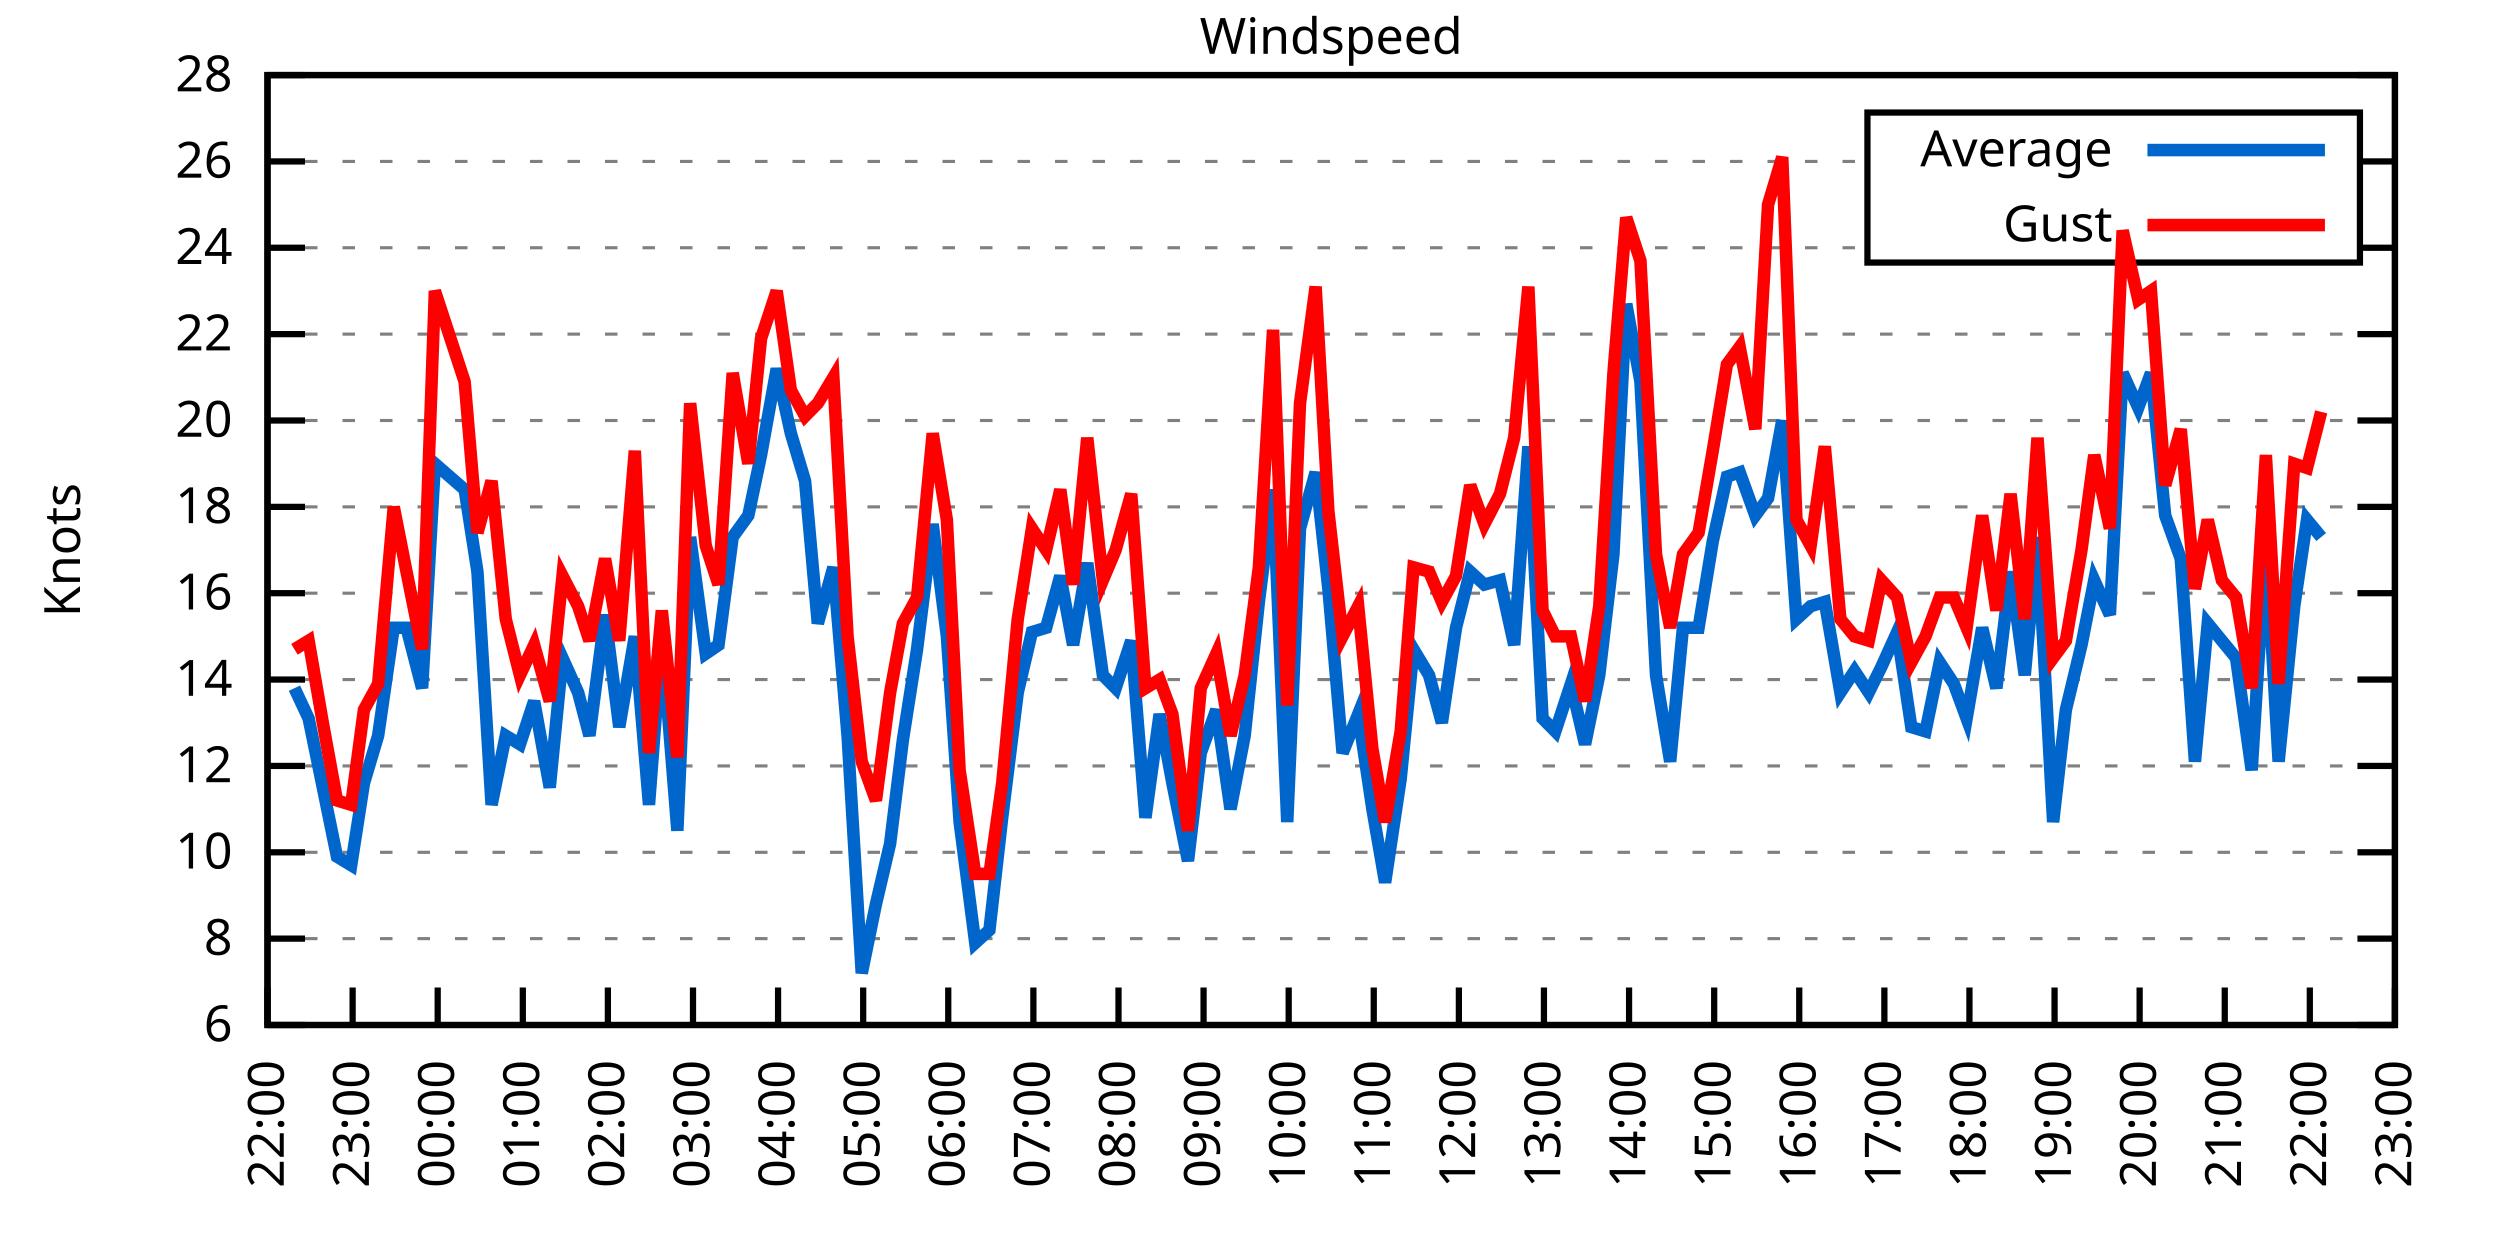
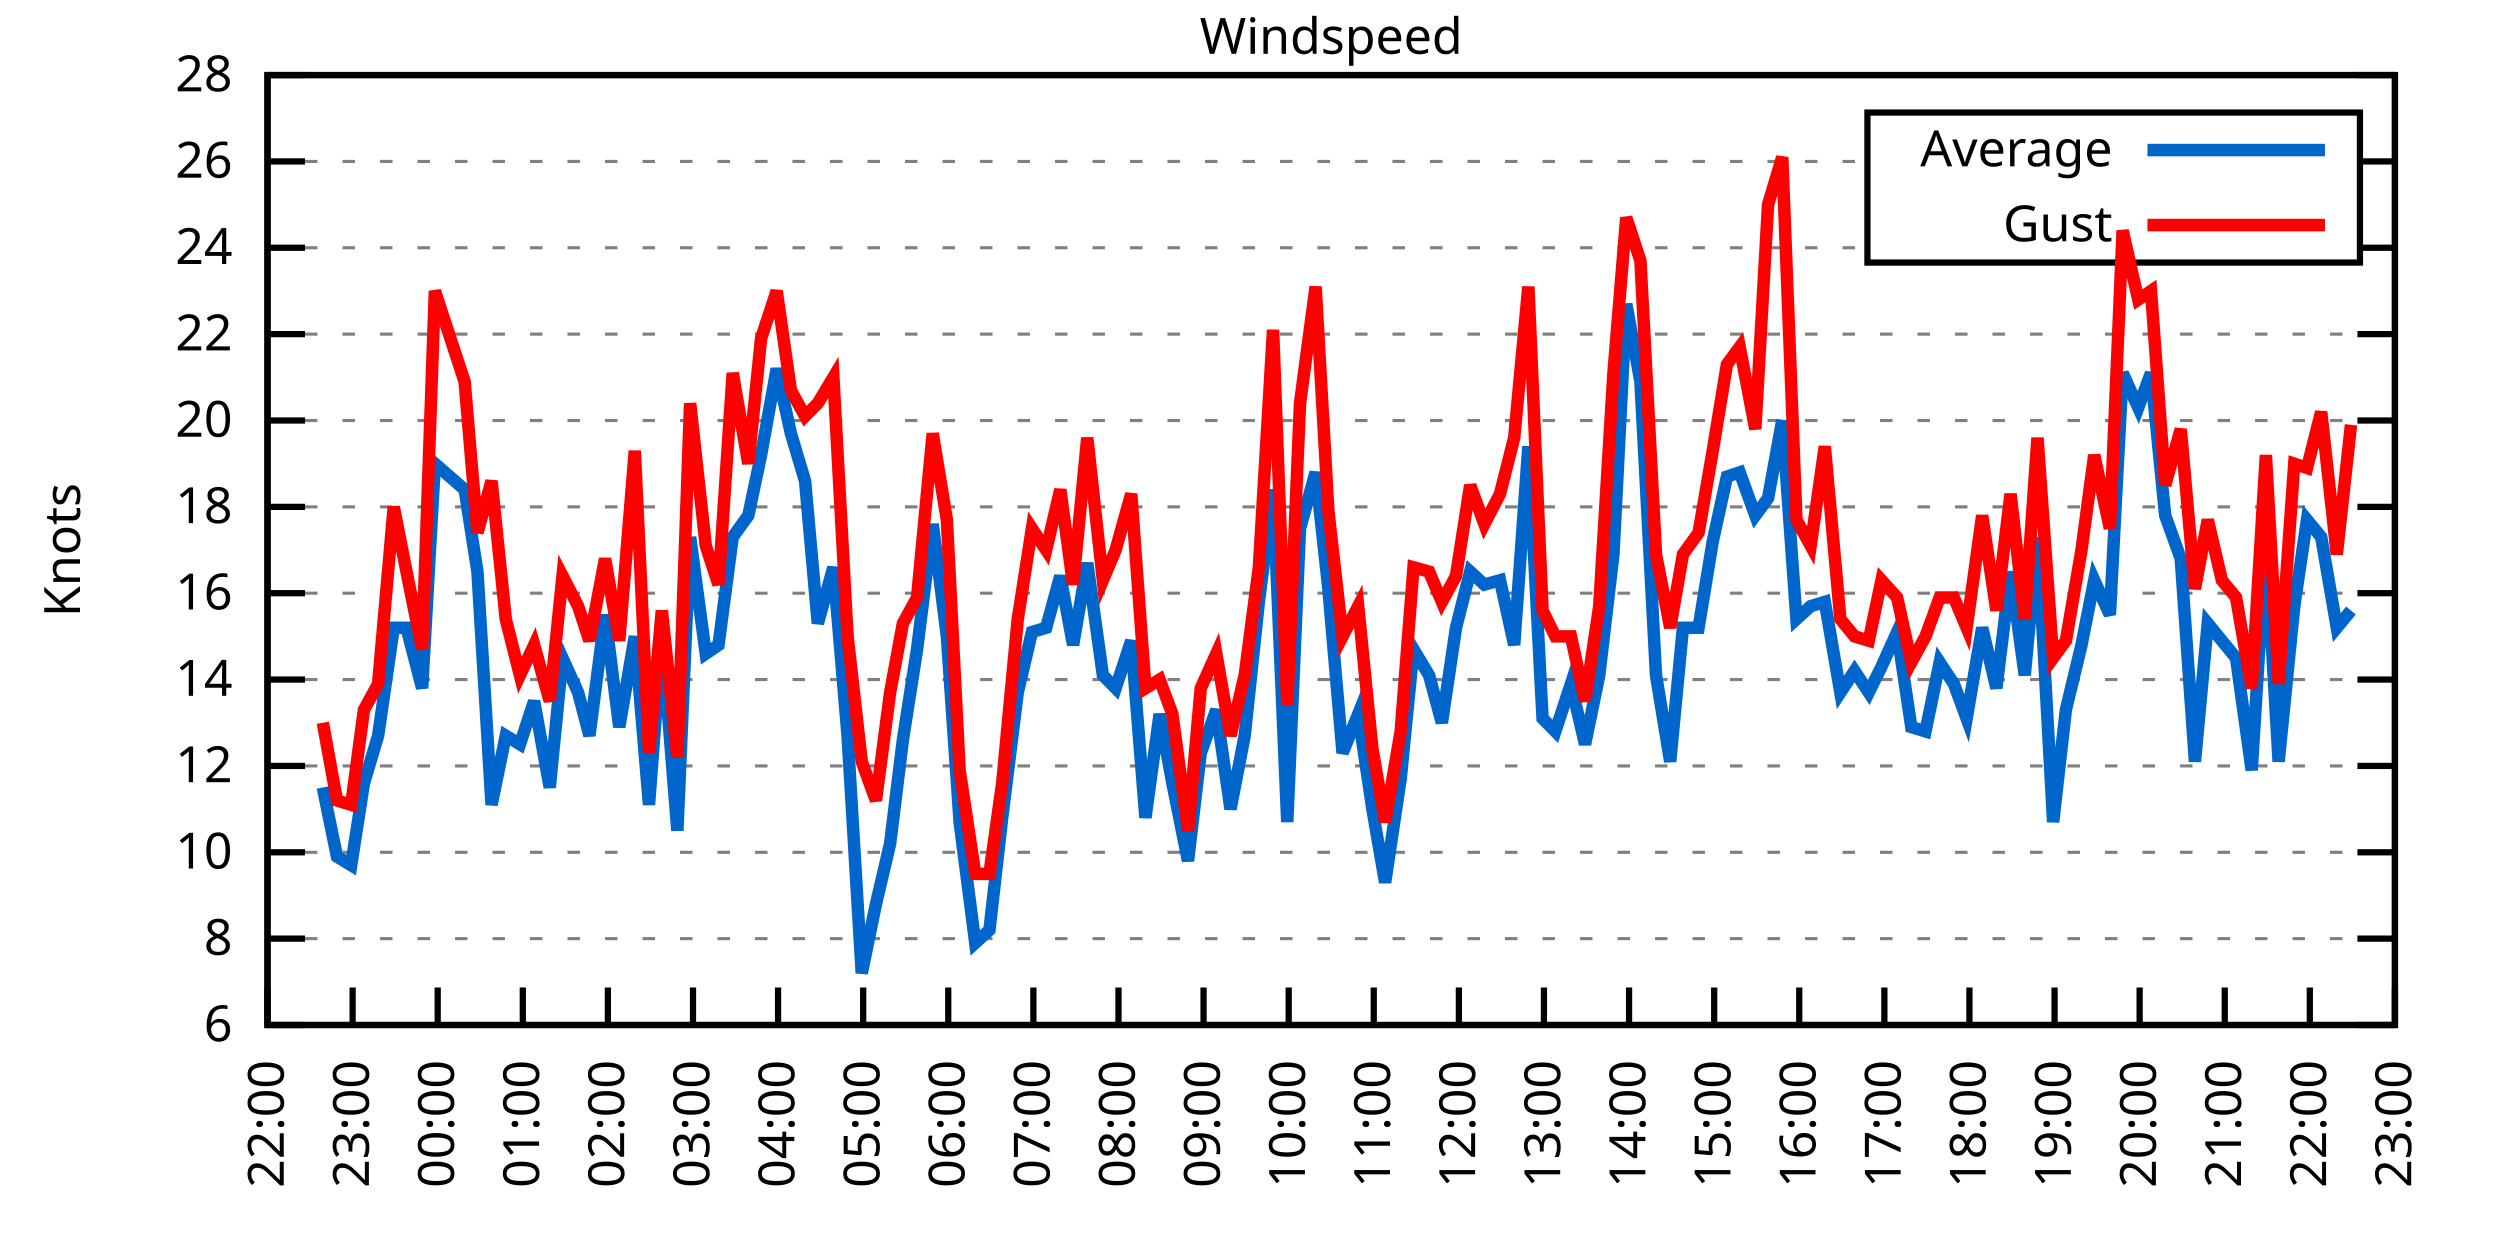
<svg xmlns="http://www.w3.org/2000/svg" xmlns:xlink="http://www.w3.org/1999/xlink" width="400" height="200" viewBox="0 0 400 200">
  <g id="gnuplot_canvas">
    <rect x="0" y="0" width="400" height="200" fill="none" />
    <defs>
      <circle id="gpDot" r="0.5" stroke-width="0.5" stroke="currentColor" />
      <path id="gpPt0" stroke-width="0.333" stroke="currentColor" d="M-1,0 h2 M0,-1 v2" />
      <path id="gpPt1" stroke-width="0.333" stroke="currentColor" d="M-1,-1 L1,1 M1,-1 L-1,1" />
      <path id="gpPt2" stroke-width="0.333" stroke="currentColor" d="M-1,0 L1,0 M0,-1 L0,1 M-1,-1 L1,1 M-1,1 L1,-1" />
      <rect id="gpPt3" stroke-width="0.333" stroke="currentColor" x="-1" y="-1" width="2" height="2" />
      <rect id="gpPt4" stroke-width="0.333" stroke="currentColor" fill="currentColor" x="-1" y="-1" width="2" height="2" />
      <circle id="gpPt5" stroke-width="0.333" stroke="currentColor" cx="0" cy="0" r="1" />
      <use xlink:href="#gpPt5" id="gpPt6" fill="currentColor" stroke="none" />
      <path id="gpPt7" stroke-width="0.333" stroke="currentColor" d="M0,-1.33 L-1.33,0.67 L1.33,0.67 z" />
      <use xlink:href="#gpPt7" id="gpPt8" fill="currentColor" stroke="none" />
      <use xlink:href="#gpPt7" id="gpPt9" stroke="currentColor" transform="rotate(180)" />
      <use xlink:href="#gpPt9" id="gpPt10" fill="currentColor" stroke="none" />
      <use xlink:href="#gpPt3" id="gpPt11" stroke="currentColor" transform="rotate(45)" />
      <use xlink:href="#gpPt11" id="gpPt12" fill="currentColor" stroke="none" />
      <path id="gpPt13" stroke-width="0.333" stroke="currentColor" d="M0,1.330 L1.265,0.411 L0.782,-1.067 L-0.782,-1.076 L-1.265,0.411 z" />
      <use xlink:href="#gpPt13" id="gpPt14" fill="currentColor" stroke="none" />
      <filter id="textbox" filterUnits="objectBoundingBox" x="0" y="0" height="1" width="1">
        <feFlood flood-color="white" flood-opacity="1" result="bgnd" />
        <feComposite in="SourceGraphic" in2="bgnd" operator="atop" />
      </filter>
      <filter id="greybox" filterUnits="objectBoundingBox" x="0" y="0" height="1" width="1">
        <feFlood flood-color="lightgrey" flood-opacity="1" result="grey" />
        <feComposite in="SourceGraphic" in2="grey" operator="atop" />
      </filter>
    </defs>
    <g fill="none" color="white" stroke="currentColor" stroke-width="1.00" stroke-linecap="butt" stroke-linejoin="miter">
</g>
    <g fill="none" color="black" stroke="currentColor" stroke-width="1.00" stroke-linecap="butt" stroke-linejoin="miter">
      <g stroke="none" shape-rendering="crispEdges">
        <polygon fill="rgb(255, 255, 255)" points="42.80,164.00 383.18,164.00 383.18,12.02 42.80,12.02 " />
      </g>
    </g>
    <g fill="none" color="black" stroke="currentColor" stroke-width="1.00" stroke-linecap="butt" stroke-linejoin="miter">
</g>
    <g fill="none" color="black" stroke="black" stroke-width="0.50" stroke-linecap="butt" stroke-linejoin="miter">
</g>
    <g fill="none" color="gray" stroke="currentColor" stroke-width="0.50" stroke-linecap="butt" stroke-linejoin="miter">
      <path stroke="gray" stroke-dasharray="2,4" class="gridline" d="M42.80,164.00 L383.19,164.00  " />
    </g>
    <g fill="none" color="gray" stroke="gray" stroke-width="1.00" stroke-linecap="butt" stroke-linejoin="miter">
</g>
    <g fill="none" color="black" stroke="currentColor" stroke-width="1.00" stroke-linecap="butt" stroke-linejoin="miter">
      <path stroke="black" d="M42.80,164.00 L48.80,164.00 M383.19,164.00 L377.19,164.00  " />
      <g transform="translate(37.20,166.60)" stroke="none" fill="black" font-family="Sans" font-size="8.00" text-anchor="end">
        <text>
          <tspan font-family="Sans"> 6</tspan>
        </text>
      </g>
    </g>
    <g fill="none" color="black" stroke="currentColor" stroke-width="1.00" stroke-linecap="butt" stroke-linejoin="miter">
</g>
    <g fill="none" color="black" stroke="black" stroke-width="0.50" stroke-linecap="butt" stroke-linejoin="miter">
</g>
    <g fill="none" color="gray" stroke="currentColor" stroke-width="0.50" stroke-linecap="butt" stroke-linejoin="miter">
      <path stroke="gray" stroke-dasharray="2,4" class="gridline" d="M42.80,150.18 L383.19,150.18  " />
    </g>
    <g fill="none" color="gray" stroke="gray" stroke-width="1.00" stroke-linecap="butt" stroke-linejoin="miter">
</g>
    <g fill="none" color="black" stroke="currentColor" stroke-width="1.00" stroke-linecap="butt" stroke-linejoin="miter">
      <path stroke="black" d="M42.80,150.18 L48.80,150.18 M383.19,150.18 L377.19,150.18  " />
      <g transform="translate(37.20,152.78)" stroke="none" fill="black" font-family="Sans" font-size="8.00" text-anchor="end">
        <text>
          <tspan font-family="Sans"> 8</tspan>
        </text>
      </g>
    </g>
    <g fill="none" color="black" stroke="currentColor" stroke-width="1.00" stroke-linecap="butt" stroke-linejoin="miter">
</g>
    <g fill="none" color="black" stroke="black" stroke-width="0.50" stroke-linecap="butt" stroke-linejoin="miter">
</g>
    <g fill="none" color="gray" stroke="currentColor" stroke-width="0.50" stroke-linecap="butt" stroke-linejoin="miter">
      <path stroke="gray" stroke-dasharray="2,4" class="gridline" d="M42.80,136.37 L383.19,136.37  " />
    </g>
    <g fill="none" color="gray" stroke="gray" stroke-width="1.00" stroke-linecap="butt" stroke-linejoin="miter">
</g>
    <g fill="none" color="black" stroke="currentColor" stroke-width="1.00" stroke-linecap="butt" stroke-linejoin="miter">
      <path stroke="black" d="M42.80,136.37 L48.80,136.37 M383.19,136.37 L377.19,136.37  " />
      <g transform="translate(37.20,138.97)" stroke="none" fill="black" font-family="Sans" font-size="8.00" text-anchor="end">
        <text>
          <tspan font-family="Sans"> 10</tspan>
        </text>
      </g>
    </g>
    <g fill="none" color="black" stroke="currentColor" stroke-width="1.00" stroke-linecap="butt" stroke-linejoin="miter">
</g>
    <g fill="none" color="black" stroke="black" stroke-width="0.50" stroke-linecap="butt" stroke-linejoin="miter">
</g>
    <g fill="none" color="gray" stroke="currentColor" stroke-width="0.50" stroke-linecap="butt" stroke-linejoin="miter">
      <path stroke="gray" stroke-dasharray="2,4" class="gridline" d="M42.80,122.55 L383.19,122.55  " />
    </g>
    <g fill="none" color="gray" stroke="gray" stroke-width="1.00" stroke-linecap="butt" stroke-linejoin="miter">
</g>
    <g fill="none" color="black" stroke="currentColor" stroke-width="1.00" stroke-linecap="butt" stroke-linejoin="miter">
      <path stroke="black" d="M42.80,122.55 L48.80,122.55 M383.19,122.55 L377.19,122.55  " />
      <g transform="translate(37.20,125.15)" stroke="none" fill="black" font-family="Sans" font-size="8.00" text-anchor="end">
        <text>
          <tspan font-family="Sans"> 12</tspan>
        </text>
      </g>
    </g>
    <g fill="none" color="black" stroke="currentColor" stroke-width="1.00" stroke-linecap="butt" stroke-linejoin="miter">
</g>
    <g fill="none" color="black" stroke="black" stroke-width="0.50" stroke-linecap="butt" stroke-linejoin="miter">
</g>
    <g fill="none" color="gray" stroke="currentColor" stroke-width="0.50" stroke-linecap="butt" stroke-linejoin="miter">
      <path stroke="gray" stroke-dasharray="2,4" class="gridline" d="M42.80,108.73 L383.19,108.73  " />
    </g>
    <g fill="none" color="gray" stroke="gray" stroke-width="1.00" stroke-linecap="butt" stroke-linejoin="miter">
</g>
    <g fill="none" color="black" stroke="currentColor" stroke-width="1.00" stroke-linecap="butt" stroke-linejoin="miter">
      <path stroke="black" d="M42.80,108.73 L48.80,108.73 M383.19,108.73 L377.19,108.73  " />
      <g transform="translate(37.20,111.33)" stroke="none" fill="black" font-family="Sans" font-size="8.00" text-anchor="end">
        <text>
          <tspan font-family="Sans"> 14</tspan>
        </text>
      </g>
    </g>
    <g fill="none" color="black" stroke="currentColor" stroke-width="1.00" stroke-linecap="butt" stroke-linejoin="miter">
</g>
    <g fill="none" color="black" stroke="black" stroke-width="0.50" stroke-linecap="butt" stroke-linejoin="miter">
</g>
    <g fill="none" color="gray" stroke="currentColor" stroke-width="0.50" stroke-linecap="butt" stroke-linejoin="miter">
      <path stroke="gray" stroke-dasharray="2,4" class="gridline" d="M42.80,94.91 L383.19,94.91  " />
    </g>
    <g fill="none" color="gray" stroke="gray" stroke-width="1.00" stroke-linecap="butt" stroke-linejoin="miter">
</g>
    <g fill="none" color="black" stroke="currentColor" stroke-width="1.00" stroke-linecap="butt" stroke-linejoin="miter">
      <path stroke="black" d="M42.80,94.91 L48.80,94.91 M383.19,94.91 L377.19,94.91  " />
      <g transform="translate(37.20,97.51)" stroke="none" fill="black" font-family="Sans" font-size="8.00" text-anchor="end">
        <text>
          <tspan font-family="Sans"> 16</tspan>
        </text>
      </g>
    </g>
    <g fill="none" color="black" stroke="currentColor" stroke-width="1.00" stroke-linecap="butt" stroke-linejoin="miter">
</g>
    <g fill="none" color="black" stroke="black" stroke-width="0.50" stroke-linecap="butt" stroke-linejoin="miter">
</g>
    <g fill="none" color="gray" stroke="currentColor" stroke-width="0.50" stroke-linecap="butt" stroke-linejoin="miter">
      <path stroke="gray" stroke-dasharray="2,4" class="gridline" d="M42.80,81.10 L383.19,81.10  " />
    </g>
    <g fill="none" color="gray" stroke="gray" stroke-width="1.00" stroke-linecap="butt" stroke-linejoin="miter">
</g>
    <g fill="none" color="black" stroke="currentColor" stroke-width="1.00" stroke-linecap="butt" stroke-linejoin="miter">
      <path stroke="black" d="M42.80,81.10 L48.80,81.10 M383.19,81.10 L377.19,81.10  " />
      <g transform="translate(37.20,83.70)" stroke="none" fill="black" font-family="Sans" font-size="8.00" text-anchor="end">
        <text>
          <tspan font-family="Sans"> 18</tspan>
        </text>
      </g>
    </g>
    <g fill="none" color="black" stroke="currentColor" stroke-width="1.00" stroke-linecap="butt" stroke-linejoin="miter">
</g>
    <g fill="none" color="black" stroke="black" stroke-width="0.50" stroke-linecap="butt" stroke-linejoin="miter">
</g>
    <g fill="none" color="gray" stroke="currentColor" stroke-width="0.50" stroke-linecap="butt" stroke-linejoin="miter">
      <path stroke="gray" stroke-dasharray="2,4" class="gridline" d="M42.80,67.28 L383.19,67.28  " />
    </g>
    <g fill="none" color="gray" stroke="gray" stroke-width="1.00" stroke-linecap="butt" stroke-linejoin="miter">
</g>
    <g fill="none" color="black" stroke="currentColor" stroke-width="1.00" stroke-linecap="butt" stroke-linejoin="miter">
      <path stroke="black" d="M42.80,67.28 L48.80,67.28 M383.19,67.28 L377.19,67.28  " />
      <g transform="translate(37.20,69.88)" stroke="none" fill="black" font-family="Sans" font-size="8.00" text-anchor="end">
        <text>
          <tspan font-family="Sans"> 20</tspan>
        </text>
      </g>
    </g>
    <g fill="none" color="black" stroke="currentColor" stroke-width="1.00" stroke-linecap="butt" stroke-linejoin="miter">
</g>
    <g fill="none" color="black" stroke="black" stroke-width="0.50" stroke-linecap="butt" stroke-linejoin="miter">
</g>
    <g fill="none" color="gray" stroke="currentColor" stroke-width="0.50" stroke-linecap="butt" stroke-linejoin="miter">
      <path stroke="gray" stroke-dasharray="2,4" class="gridline" d="M42.80,53.46 L383.19,53.46  " />
    </g>
    <g fill="none" color="gray" stroke="gray" stroke-width="1.00" stroke-linecap="butt" stroke-linejoin="miter">
</g>
    <g fill="none" color="black" stroke="currentColor" stroke-width="1.00" stroke-linecap="butt" stroke-linejoin="miter">
      <path stroke="black" d="M42.80,53.46 L48.80,53.46 M383.19,53.46 L377.19,53.46  " />
      <g transform="translate(37.20,56.06)" stroke="none" fill="black" font-family="Sans" font-size="8.00" text-anchor="end">
        <text>
          <tspan font-family="Sans"> 22</tspan>
        </text>
      </g>
    </g>
    <g fill="none" color="black" stroke="currentColor" stroke-width="1.00" stroke-linecap="butt" stroke-linejoin="miter">
</g>
    <g fill="none" color="black" stroke="black" stroke-width="0.50" stroke-linecap="butt" stroke-linejoin="miter">
</g>
    <g fill="none" color="gray" stroke="currentColor" stroke-width="0.50" stroke-linecap="butt" stroke-linejoin="miter">
      <path stroke="gray" stroke-dasharray="2,4" class="gridline" d="M42.80,39.64 L298.79,39.64 M377.59,39.64 L383.19,39.64  " />
    </g>
    <g fill="none" color="gray" stroke="gray" stroke-width="1.00" stroke-linecap="butt" stroke-linejoin="miter">
</g>
    <g fill="none" color="black" stroke="currentColor" stroke-width="1.00" stroke-linecap="butt" stroke-linejoin="miter">
      <path stroke="black" d="M42.80,39.64 L48.80,39.64 M383.19,39.64 L377.19,39.64  " />
      <g transform="translate(37.20,42.24)" stroke="none" fill="black" font-family="Sans" font-size="8.00" text-anchor="end">
        <text>
          <tspan font-family="Sans"> 24</tspan>
        </text>
      </g>
    </g>
    <g fill="none" color="black" stroke="currentColor" stroke-width="1.00" stroke-linecap="butt" stroke-linejoin="miter">
</g>
    <g fill="none" color="black" stroke="black" stroke-width="0.50" stroke-linecap="butt" stroke-linejoin="miter">
</g>
    <g fill="none" color="gray" stroke="currentColor" stroke-width="0.50" stroke-linecap="butt" stroke-linejoin="miter">
      <path stroke="gray" stroke-dasharray="2,4" class="gridline" d="M42.80,25.83 L298.79,25.83 M377.59,25.83 L383.19,25.83  " />
    </g>
    <g fill="none" color="gray" stroke="gray" stroke-width="1.00" stroke-linecap="butt" stroke-linejoin="miter">
</g>
    <g fill="none" color="black" stroke="currentColor" stroke-width="1.00" stroke-linecap="butt" stroke-linejoin="miter">
      <path stroke="black" d="M42.80,25.83 L48.80,25.83 M383.19,25.83 L377.19,25.83  " />
      <g transform="translate(37.20,28.43)" stroke="none" fill="black" font-family="Sans" font-size="8.00" text-anchor="end">
        <text>
          <tspan font-family="Sans"> 26</tspan>
        </text>
      </g>
    </g>
    <g fill="none" color="black" stroke="currentColor" stroke-width="1.00" stroke-linecap="butt" stroke-linejoin="miter">
</g>
    <g fill="none" color="black" stroke="black" stroke-width="0.50" stroke-linecap="butt" stroke-linejoin="miter">
</g>
    <g fill="none" color="gray" stroke="currentColor" stroke-width="0.50" stroke-linecap="butt" stroke-linejoin="miter">
      <path stroke="gray" stroke-dasharray="2,4" class="gridline" d="M42.80,12.01 L383.19,12.01  " />
    </g>
    <g fill="none" color="gray" stroke="gray" stroke-width="1.00" stroke-linecap="butt" stroke-linejoin="miter">
</g>
    <g fill="none" color="black" stroke="currentColor" stroke-width="1.00" stroke-linecap="butt" stroke-linejoin="miter">
      <path stroke="black" d="M42.80,12.01 L48.80,12.01 M383.19,12.01 L377.19,12.01  " />
      <g transform="translate(37.20,14.61)" stroke="none" fill="black" font-family="Sans" font-size="8.00" text-anchor="end">
        <text>
          <tspan font-family="Sans"> 28</tspan>
        </text>
      </g>
    </g>
    <g fill="none" color="black" stroke="currentColor" stroke-width="1.00" stroke-linecap="butt" stroke-linejoin="miter">
      <path stroke="black" d="M42.80,164.00 L42.80,158.00  " />
      <g transform="translate(45.40,169.60) rotate(270.00)" stroke="none" fill="black" font-family="Sans" font-size="8.00" text-anchor="end">
        <text>
          <tspan font-family="Sans">22:00</tspan>
        </text>
      </g>
    </g>
    <g fill="none" color="black" stroke="currentColor" stroke-width="1.00" stroke-linecap="butt" stroke-linejoin="miter">
      <path stroke="black" d="M56.42,164.00 L56.42,158.00  " />
      <g transform="translate(59.02,169.60) rotate(270.00)" stroke="none" fill="black" font-family="Sans" font-size="8.00" text-anchor="end">
        <text>
          <tspan font-family="Sans">23:00</tspan>
        </text>
      </g>
    </g>
    <g fill="none" color="black" stroke="currentColor" stroke-width="1.00" stroke-linecap="butt" stroke-linejoin="miter">
      <path stroke="black" d="M70.03,164.00 L70.03,158.00  " />
      <g transform="translate(72.63,169.60) rotate(270.00)" stroke="none" fill="black" font-family="Sans" font-size="8.00" text-anchor="end">
        <text>
          <tspan font-family="Sans">00:00</tspan>
        </text>
      </g>
    </g>
    <g fill="none" color="black" stroke="currentColor" stroke-width="1.00" stroke-linecap="butt" stroke-linejoin="miter">
      <path stroke="black" d="M83.65,164.00 L83.65,158.00  " />
      <g transform="translate(86.25,169.60) rotate(270.00)" stroke="none" fill="black" font-family="Sans" font-size="8.00" text-anchor="end">
        <text>
          <tspan font-family="Sans">01:00</tspan>
        </text>
      </g>
    </g>
    <g fill="none" color="black" stroke="currentColor" stroke-width="1.00" stroke-linecap="butt" stroke-linejoin="miter">
      <path stroke="black" d="M97.26,164.00 L97.26,158.00  " />
      <g transform="translate(99.86,169.60) rotate(270.00)" stroke="none" fill="black" font-family="Sans" font-size="8.00" text-anchor="end">
        <text>
          <tspan font-family="Sans">02:00</tspan>
        </text>
      </g>
    </g>
    <g fill="none" color="black" stroke="currentColor" stroke-width="1.00" stroke-linecap="butt" stroke-linejoin="miter">
      <path stroke="black" d="M110.88,164.00 L110.88,158.00  " />
      <g transform="translate(113.48,169.60) rotate(270.00)" stroke="none" fill="black" font-family="Sans" font-size="8.00" text-anchor="end">
        <text>
          <tspan font-family="Sans">03:00</tspan>
        </text>
      </g>
    </g>
    <g fill="none" color="black" stroke="currentColor" stroke-width="1.00" stroke-linecap="butt" stroke-linejoin="miter">
      <path stroke="black" d="M124.49,164.00 L124.49,158.00  " />
      <g transform="translate(127.09,169.60) rotate(270.00)" stroke="none" fill="black" font-family="Sans" font-size="8.00" text-anchor="end">
        <text>
          <tspan font-family="Sans">04:00</tspan>
        </text>
      </g>
    </g>
    <g fill="none" color="black" stroke="currentColor" stroke-width="1.00" stroke-linecap="butt" stroke-linejoin="miter">
      <path stroke="black" d="M138.11,164.00 L138.11,158.00  " />
      <g transform="translate(140.71,169.60) rotate(270.00)" stroke="none" fill="black" font-family="Sans" font-size="8.00" text-anchor="end">
        <text>
          <tspan font-family="Sans">05:00</tspan>
        </text>
      </g>
    </g>
    <g fill="none" color="black" stroke="currentColor" stroke-width="1.00" stroke-linecap="butt" stroke-linejoin="miter">
      <path stroke="black" d="M151.72,164.00 L151.72,158.00  " />
      <g transform="translate(154.32,169.60) rotate(270.00)" stroke="none" fill="black" font-family="Sans" font-size="8.00" text-anchor="end">
        <text>
          <tspan font-family="Sans">06:00</tspan>
        </text>
      </g>
    </g>
    <g fill="none" color="black" stroke="currentColor" stroke-width="1.00" stroke-linecap="butt" stroke-linejoin="miter">
      <path stroke="black" d="M165.34,164.00 L165.34,158.00  " />
      <g transform="translate(167.94,169.60) rotate(270.00)" stroke="none" fill="black" font-family="Sans" font-size="8.00" text-anchor="end">
        <text>
          <tspan font-family="Sans">07:00</tspan>
        </text>
      </g>
    </g>
    <g fill="none" color="black" stroke="currentColor" stroke-width="1.00" stroke-linecap="butt" stroke-linejoin="miter">
      <path stroke="black" d="M178.96,164.00 L178.96,158.00  " />
      <g transform="translate(181.56,169.60) rotate(270.00)" stroke="none" fill="black" font-family="Sans" font-size="8.00" text-anchor="end">
        <text>
          <tspan font-family="Sans">08:00</tspan>
        </text>
      </g>
    </g>
    <g fill="none" color="black" stroke="currentColor" stroke-width="1.00" stroke-linecap="butt" stroke-linejoin="miter">
      <path stroke="black" d="M192.57,164.00 L192.57,158.00  " />
      <g transform="translate(195.17,169.60) rotate(270.00)" stroke="none" fill="black" font-family="Sans" font-size="8.00" text-anchor="end">
        <text>
          <tspan font-family="Sans">09:00</tspan>
        </text>
      </g>
    </g>
    <g fill="none" color="black" stroke="currentColor" stroke-width="1.00" stroke-linecap="butt" stroke-linejoin="miter">
      <path stroke="black" d="M206.19,164.00 L206.19,158.00  " />
      <g transform="translate(208.79,169.60) rotate(270.00)" stroke="none" fill="black" font-family="Sans" font-size="8.00" text-anchor="end">
        <text>
          <tspan font-family="Sans">10:00</tspan>
        </text>
      </g>
    </g>
    <g fill="none" color="black" stroke="currentColor" stroke-width="1.00" stroke-linecap="butt" stroke-linejoin="miter">
      <path stroke="black" d="M219.80,164.00 L219.80,158.00  " />
      <g transform="translate(222.40,169.60) rotate(270.00)" stroke="none" fill="black" font-family="Sans" font-size="8.00" text-anchor="end">
        <text>
          <tspan font-family="Sans">11:00</tspan>
        </text>
      </g>
    </g>
    <g fill="none" color="black" stroke="currentColor" stroke-width="1.00" stroke-linecap="butt" stroke-linejoin="miter">
      <path stroke="black" d="M233.42,164.00 L233.42,158.00  " />
      <g transform="translate(236.02,169.60) rotate(270.00)" stroke="none" fill="black" font-family="Sans" font-size="8.00" text-anchor="end">
        <text>
          <tspan font-family="Sans">12:00</tspan>
        </text>
      </g>
    </g>
    <g fill="none" color="black" stroke="currentColor" stroke-width="1.00" stroke-linecap="butt" stroke-linejoin="miter">
      <path stroke="black" d="M247.03,164.00 L247.03,158.00  " />
      <g transform="translate(249.63,169.60) rotate(270.00)" stroke="none" fill="black" font-family="Sans" font-size="8.00" text-anchor="end">
        <text>
          <tspan font-family="Sans">13:00</tspan>
        </text>
      </g>
    </g>
    <g fill="none" color="black" stroke="currentColor" stroke-width="1.00" stroke-linecap="butt" stroke-linejoin="miter">
      <path stroke="black" d="M260.65,164.00 L260.65,158.00  " />
      <g transform="translate(263.25,169.60) rotate(270.00)" stroke="none" fill="black" font-family="Sans" font-size="8.00" text-anchor="end">
        <text>
          <tspan font-family="Sans">14:00</tspan>
        </text>
      </g>
    </g>
    <g fill="none" color="black" stroke="currentColor" stroke-width="1.00" stroke-linecap="butt" stroke-linejoin="miter">
      <path stroke="black" d="M274.27,164.00 L274.27,158.00  " />
      <g transform="translate(276.87,169.60) rotate(270.00)" stroke="none" fill="black" font-family="Sans" font-size="8.00" text-anchor="end">
        <text>
          <tspan font-family="Sans">15:00</tspan>
        </text>
      </g>
    </g>
    <g fill="none" color="black" stroke="currentColor" stroke-width="1.00" stroke-linecap="butt" stroke-linejoin="miter">
      <path stroke="black" d="M287.88,164.00 L287.88,158.00  " />
      <g transform="translate(290.48,169.60) rotate(270.00)" stroke="none" fill="black" font-family="Sans" font-size="8.00" text-anchor="end">
        <text>
          <tspan font-family="Sans">16:00</tspan>
        </text>
      </g>
    </g>
    <g fill="none" color="black" stroke="currentColor" stroke-width="1.00" stroke-linecap="butt" stroke-linejoin="miter">
      <path stroke="black" d="M301.50,164.00 L301.50,158.00  " />
      <g transform="translate(304.10,169.60) rotate(270.00)" stroke="none" fill="black" font-family="Sans" font-size="8.00" text-anchor="end">
        <text>
          <tspan font-family="Sans">17:00</tspan>
        </text>
      </g>
    </g>
    <g fill="none" color="black" stroke="currentColor" stroke-width="1.00" stroke-linecap="butt" stroke-linejoin="miter">
      <path stroke="black" d="M315.11,164.00 L315.11,158.00  " />
      <g transform="translate(317.71,169.60) rotate(270.00)" stroke="none" fill="black" font-family="Sans" font-size="8.00" text-anchor="end">
        <text>
          <tspan font-family="Sans">18:00</tspan>
        </text>
      </g>
    </g>
    <g fill="none" color="black" stroke="currentColor" stroke-width="1.00" stroke-linecap="butt" stroke-linejoin="miter">
      <path stroke="black" d="M328.73,164.00 L328.73,158.00  " />
      <g transform="translate(331.33,169.60) rotate(270.00)" stroke="none" fill="black" font-family="Sans" font-size="8.00" text-anchor="end">
        <text>
          <tspan font-family="Sans">19:00</tspan>
        </text>
      </g>
    </g>
    <g fill="none" color="black" stroke="currentColor" stroke-width="1.00" stroke-linecap="butt" stroke-linejoin="miter">
      <path stroke="black" d="M342.34,164.00 L342.34,158.00  " />
      <g transform="translate(344.94,169.60) rotate(270.00)" stroke="none" fill="black" font-family="Sans" font-size="8.00" text-anchor="end">
        <text>
          <tspan font-family="Sans">20:00</tspan>
        </text>
      </g>
    </g>
    <g fill="none" color="black" stroke="currentColor" stroke-width="1.00" stroke-linecap="butt" stroke-linejoin="miter">
      <path stroke="black" d="M355.96,164.00 L355.96,158.00  " />
      <g transform="translate(358.56,169.60) rotate(270.00)" stroke="none" fill="black" font-family="Sans" font-size="8.00" text-anchor="end">
        <text>
          <tspan font-family="Sans">21:00</tspan>
        </text>
      </g>
    </g>
    <g fill="none" color="black" stroke="currentColor" stroke-width="1.00" stroke-linecap="butt" stroke-linejoin="miter">
      <path stroke="black" d="M369.57,164.00 L369.57,158.00  " />
      <g transform="translate(372.17,169.60) rotate(270.00)" stroke="none" fill="black" font-family="Sans" font-size="8.00" text-anchor="end">
        <text>
          <tspan font-family="Sans">22:00</tspan>
        </text>
      </g>
    </g>
    <g fill="none" color="black" stroke="currentColor" stroke-width="1.00" stroke-linecap="butt" stroke-linejoin="miter">
      <path stroke="black" d="M383.19,164.00 L383.19,158.00  " />
      <g transform="translate(385.79,169.60) rotate(270.00)" stroke="none" fill="black" font-family="Sans" font-size="8.00" text-anchor="end">
        <text>
          <tspan font-family="Sans">23:00</tspan>
        </text>
      </g>
    </g>
    <g fill="none" color="black" stroke="currentColor" stroke-width="1.00" stroke-linecap="butt" stroke-linejoin="miter">
</g>
    <g fill="none" color="black" stroke="currentColor" stroke-width="1.00" stroke-linecap="butt" stroke-linejoin="miter">
      <path stroke="black" d="M42.80,12.01 L42.80,164.00 L383.19,164.00 L383.19,12.01 L42.80,12.01 Z  " />
    </g>
    <g fill="none" color="black" stroke="currentColor" stroke-width="1.00" stroke-linecap="butt" stroke-linejoin="miter">
</g>
    <g fill="none" color="black" stroke="currentColor" stroke-width="1.00" stroke-linecap="butt" stroke-linejoin="miter">
      <path stroke="black" d="M298.79,42.01 L298.79,18.01 L377.59,18.01 L377.59,42.01 L298.79,42.01 Z  " />
    </g>
    <g id="Windspeed_plot_1">
      <g fill="none" color="white" stroke="black" stroke-width="2.00" stroke-linecap="butt" stroke-linejoin="miter">
</g>
      <g fill="none" color="black" stroke="currentColor" stroke-width="2.00" stroke-linecap="butt" stroke-linejoin="miter">
        <g transform="translate(337.99,26.61)" stroke="none" fill="black" font-family="Sans" font-size="8.00" text-anchor="end">
          <text>
            <tspan font-family="Sans">Average</tspan>
          </text>
        </g>
      </g>
      <g fill="none" color="black" stroke="currentColor" stroke-width="2.00" stroke-linecap="butt" stroke-linejoin="miter">
-         <path stroke="rgb(  0, 102, 204)" d="M343.59,24.01 L371.99,24.01 M47.11,110.11 L49.38,114.95 L51.65,126.00 L53.92,137.06 L56.19,138.44 L58.23,125.31   L60.50,117.71 L63.00,100.44 L65.04,100.44 L67.54,110.11 L69.58,74.19 L74.34,78.33 L76.39,91.46 L78.65,128.77   L80.92,117.71 L83.19,119.09 L85.46,112.19 L87.96,126.00 L90.00,105.28 L92.50,110.80 L94.31,117.71 L96.81,98.37   L99.08,116.33 L101.57,101.82 L103.84,128.77 L105.89,101.82 L108.38,132.91 L110.42,85.93 L112.92,104.59 L114.96,103.20   L117.23,85.93 L119.73,82.48 L121.77,72.81 L124.27,58.99 L126.54,69.35 L128.81,76.95 L130.85,99.75 L133.34,90.77   L135.61,117.71 L137.88,155.71 L140.15,144.66 L142.42,134.98 L144.46,118.40 L146.73,103.89 L149.23,83.86 L151.50,101.82   L153.54,131.53 L156.04,150.87 L158.31,148.80 L160.35,130.84 L162.84,110.80 L165.11,101.13 L167.38,100.44 L169.65,92.15   L171.69,103.20 L173.96,90.08 L176.46,108.04 L178.50,110.11 L181.00,102.51 L183.27,130.84 L185.54,114.26 L187.58,125.31   L190.08,137.75 L192.12,120.48 L194.61,113.57 L196.88,129.46 L199.15,117.71 L201.42,96.30 L203.69,78.33 L205.96,131.53   L208.00,84.55 L210.50,75.57 L212.54,94.22 L214.81,120.48 L217.31,114.26 L219.58,129.46 L221.62,141.20 L224.11,124.62   L226.16,103.89 L228.65,108.04 L230.70,115.64 L232.96,100.44 L235.23,91.46 L237.50,93.53 L240.00,92.84 L242.27,103.20   L244.54,71.42 L246.81,114.95 L248.85,117.02 L251.35,109.42 L253.61,119.09 L255.88,108.04 L258.15,88.70 L260.20,48.63   L262.47,61.06 L264.96,108.04 L267.23,121.86 L269.27,100.44 L271.77,100.44 L274.04,86.62 L276.31,76.26 L278.35,75.57   L280.85,82.48 L282.89,79.71 L285.16,67.28 L287.43,99.06 L289.70,96.99 L291.97,96.30 L294.46,110.80 L296.73,107.35   L299.00,110.80 L301.04,106.66 L303.54,101.13 L305.81,116.33 L308.08,117.02 L310.35,105.97 L312.62,109.42 L314.66,114.95   L317.15,100.44 L319.42,110.11 L321.69,91.46 L323.96,108.04 L326.00,85.93 L328.50,131.53 L330.54,113.57 L333.04,103.20   L335.08,92.84 L337.58,98.37 L339.62,59.68 L342.12,65.21 L344.16,59.68 L346.43,82.48 L348.92,89.39 L351.19,121.86   L353.24,99.75 L355.50,102.51 L357.77,105.28 L360.27,123.24 L362.54,86.62 L364.58,121.86 L367.08,96.99 L369.12,83.17   L371.39,85.93  " />
+         <path stroke="rgb(  0, 102, 204)" d="M343.59,24.01 L371.99,24.01 M51.65,126.00 L53.92,137.06 L56.19,138.44 L58.23,125.31 L60.50,117.71 L63.00,100.44   L65.04,100.44 L67.54,110.11 L69.58,74.19 L74.34,78.33 L76.39,91.46 L78.65,128.77 L80.92,117.71 L83.19,119.09   L85.46,112.19 L87.96,126.00 L90.00,105.28 L92.50,110.80 L94.31,117.71 L96.81,98.37 L99.08,116.33 L101.57,101.82   L103.84,128.77 L105.89,101.82 L108.38,132.91 L110.42,85.93 L112.92,104.59 L114.96,103.20 L117.23,85.93 L119.73,82.48   L121.77,72.81 L124.27,58.99 L126.54,69.35 L128.81,76.95 L130.85,99.75 L133.34,90.77 L135.61,117.71 L137.88,155.71   L140.15,144.66 L142.42,134.98 L144.46,118.40 L146.73,103.89 L149.23,83.86 L151.50,101.82 L153.54,131.53 L156.04,150.87   L158.31,148.80 L160.35,130.84 L162.84,110.80 L165.11,101.13 L167.38,100.44 L169.65,92.15 L171.69,103.20 L173.96,90.08   L176.46,108.04 L178.50,110.11 L181.00,102.51 L183.27,130.84 L185.54,114.26 L187.58,125.31 L190.08,137.75 L192.12,120.48   L194.61,113.57 L196.88,129.46 L199.15,117.71 L201.42,96.30 L203.69,78.33 L205.96,131.53 L208.00,84.55 L210.50,75.57   L212.54,94.22 L214.81,120.48 L217.31,114.26 L219.58,129.46 L221.62,141.20 L224.11,124.62 L226.16,103.89 L228.65,108.04   L230.70,115.64 L232.96,100.44 L235.23,91.46 L237.50,93.53 L240.00,92.84 L242.27,103.20 L244.54,71.42 L246.81,114.95   L248.85,117.02 L251.35,109.42 L253.61,119.09 L255.88,108.04 L258.15,88.70 L260.20,48.63 L262.47,61.06 L264.96,108.04   L267.23,121.86 L269.27,100.44 L271.77,100.44 L274.04,86.62 L276.31,76.26 L278.35,75.57 L280.85,82.48 L282.89,79.71   L285.16,67.28 L287.43,99.06 L289.70,96.99 L291.97,96.30 L294.46,110.80 L296.73,107.35 L299.00,110.80 L301.04,106.66   L303.54,101.13 L305.81,116.33 L308.08,117.02 L310.35,105.97 L312.62,109.42 L314.66,114.95 L317.15,100.44 L319.42,110.11   L321.69,91.46 L323.96,108.04 L326.00,85.93 L328.50,131.53 L330.54,113.57 L333.04,103.20 L335.08,92.84 L337.58,98.37   L339.62,59.68 L342.12,65.21 L344.16,59.68 L346.43,82.48 L348.92,89.39 L351.19,121.86 L353.24,99.75 L355.50,102.51   L357.77,105.28 L360.27,123.24 L362.54,86.62 L364.58,121.86 L367.08,96.99 L369.12,83.17 L371.39,85.93 L373.89,100.44   L376.16,97.68  " />
      </g>
    </g>
    <g id="Windspeed_plot_2">
      <g fill="none" color="black" stroke="currentColor" stroke-width="2.00" stroke-linecap="butt" stroke-linejoin="miter">
        <g transform="translate(337.99,38.61)" stroke="none" fill="black" font-family="Sans" font-size="8.00" text-anchor="end">
          <text>
            <tspan font-family="Sans">Gust</tspan>
          </text>
        </g>
      </g>
      <g fill="none" color="black" stroke="currentColor" stroke-width="2.00" stroke-linecap="butt" stroke-linejoin="miter">
-         <path stroke="rgb(255,   0,   0)" d="M343.59,36.01 L371.99,36.01 M47.11,103.89 L49.38,102.51 L51.65,115.64 L53.92,128.08 L56.19,128.77 L58.23,113.57   L60.50,109.42 L63.00,81.10 L65.04,91.46 L67.54,103.89 L69.58,46.55 L74.34,61.06 L76.39,85.24 L78.65,76.95   L80.92,99.06 L83.19,108.04 L85.46,103.20 L87.96,112.19 L90.00,92.15 L92.50,96.99 L94.31,102.51 L96.81,89.39   L99.08,102.51 L101.57,72.12 L103.84,120.48 L105.89,97.68 L108.38,121.17 L110.42,64.52 L112.92,87.31 L114.96,93.53   L117.23,59.68 L119.73,74.19 L121.77,54.15 L124.27,46.55 L126.54,62.44 L128.81,66.59 L130.85,64.52 L133.34,60.37   L135.61,101.82 L137.88,121.86 L140.15,128.08 L142.42,110.80 L144.46,99.75 L146.73,95.60 L149.23,69.35 L151.50,83.17   L153.54,123.24 L156.04,139.82 L158.31,139.82 L160.35,125.31 L162.84,99.06 L165.11,84.55 L167.38,88.00 L169.65,78.33   L171.69,93.53 L173.96,70.04 L176.46,92.84 L178.50,88.00 L181.00,79.02 L183.27,110.11 L185.54,108.73 L187.58,114.26   L190.08,132.91 L192.12,110.11 L194.61,104.59 L196.88,117.71 L199.15,108.04 L201.42,90.77 L203.69,52.77 L205.96,112.88   L208.00,64.52 L210.50,45.86 L212.54,81.79 L214.81,101.82 L217.31,96.99 L219.58,119.78 L221.62,131.53 L224.11,117.02   L226.16,90.77 L228.65,91.46 L230.70,96.30 L232.96,92.15 L235.23,77.64 L237.50,83.86 L240.00,79.02 L242.27,70.04   L244.54,45.86 L246.81,97.68 L248.85,101.82 L251.35,101.82 L253.61,112.19 L255.88,96.99 L258.15,59.68 L260.20,34.81   L262.47,41.72 L264.96,88.70 L267.23,100.44 L269.27,88.70 L271.77,85.24 L274.04,72.12 L276.31,58.30 L278.35,55.53   L280.85,68.66 L282.89,32.74 L285.16,25.14 L287.43,83.17 L289.70,87.31 L291.97,71.42 L294.46,99.06 L296.73,101.82   L299.00,102.51 L301.04,92.84 L303.54,95.60 L305.81,105.97 L308.08,101.82 L310.35,95.60 L312.62,95.60 L314.66,100.44   L317.15,82.48 L319.42,97.68 L321.69,79.02 L323.96,99.06 L326.00,70.04 L328.50,105.28 L330.54,102.51 L333.04,88.00   L335.08,72.81 L337.58,84.55 L339.62,36.88 L342.12,47.93 L344.16,46.55 L346.43,77.64 L348.92,68.66 L351.19,94.22   L353.24,83.17 L355.50,92.84 L357.77,95.60 L360.27,110.11 L362.54,72.81 L364.58,109.42 L367.08,74.19 L369.12,74.88   L371.39,65.90  " />
+         <path stroke="rgb(255,   0,   0)" d="M343.59,36.01 L371.99,36.01 M51.65,115.64 L53.92,128.08 L56.19,128.77 L58.23,113.57 L60.50,109.42 L63.00,81.10   L65.04,91.46 L67.54,103.89 L69.58,46.55 L74.34,61.06 L76.39,85.24 L78.65,76.95 L80.92,99.06 L83.19,108.04   L85.46,103.20 L87.96,112.19 L90.00,92.15 L92.50,96.99 L94.31,102.51 L96.81,89.39 L99.08,102.51 L101.57,72.12   L103.84,120.48 L105.89,97.68 L108.38,121.17 L110.42,64.52 L112.92,87.31 L114.96,93.53 L117.23,59.68 L119.73,74.19   L121.77,54.15 L124.27,46.55 L126.54,62.44 L128.81,66.59 L130.85,64.52 L133.34,60.37 L135.61,101.82 L137.88,121.86   L140.15,128.08 L142.42,110.80 L144.46,99.75 L146.73,95.60 L149.23,69.35 L151.50,83.17 L153.54,123.24 L156.04,139.82   L158.31,139.82 L160.35,125.31 L162.84,99.06 L165.11,84.55 L167.38,88.00 L169.65,78.33 L171.69,93.53 L173.96,70.04   L176.46,92.84 L178.50,88.00 L181.00,79.02 L183.27,110.11 L185.54,108.73 L187.58,114.26 L190.08,132.91 L192.12,110.11   L194.61,104.59 L196.88,117.71 L199.15,108.04 L201.42,90.77 L203.69,52.77 L205.96,112.88 L208.00,64.52 L210.50,45.86   L212.54,81.79 L214.81,101.82 L217.31,96.99 L219.58,119.78 L221.62,131.53 L224.11,117.02 L226.16,90.77 L228.65,91.46   L230.70,96.30 L232.96,92.15 L235.23,77.64 L237.50,83.86 L240.00,79.02 L242.27,70.04 L244.54,45.86 L246.81,97.68   L248.85,101.82 L251.35,101.82 L253.61,112.19 L255.88,96.99 L258.15,59.68 L260.20,34.81 L262.47,41.72 L264.96,88.70   L267.23,100.44 L269.27,88.70 L271.77,85.24 L274.04,72.12 L276.31,58.30 L278.35,55.53 L280.85,68.66 L282.89,32.74   L285.16,25.14 L287.43,83.17 L289.70,87.31 L291.97,71.42 L294.46,99.06 L296.73,101.82 L299.00,102.51 L301.04,92.84   L303.54,95.60 L305.81,105.97 L308.08,101.82 L310.35,95.60 L312.62,95.60 L314.66,100.44 L317.15,82.48 L319.42,97.68   L321.69,79.02 L323.96,99.06 L326.00,70.04 L328.50,105.28 L330.54,102.51 L333.04,88.00 L335.08,72.81 L337.58,84.55   L339.62,36.88 L342.12,47.93 L344.16,46.55 L346.43,77.64 L348.92,68.66 L351.19,94.22 L353.24,83.17 L355.50,92.84   L357.77,95.60 L360.27,110.11 L362.54,72.81 L364.58,109.42 L367.08,74.19 L369.12,74.88 L371.39,65.90 L373.89,88.70   L376.16,67.97  " />
      </g>
    </g>
    <g fill="none" color="black" stroke="currentColor" stroke-width="2.00" stroke-linecap="butt" stroke-linejoin="miter">
</g>
    <g fill="none" color="black" stroke="black" stroke-width="1.00" stroke-linecap="butt" stroke-linejoin="miter">
</g>
    <g fill="none" color="black" stroke="currentColor" stroke-width="1.00" stroke-linecap="butt" stroke-linejoin="miter">
      <path stroke="black" d="M42.80,12.01 L42.80,164.00 L383.19,164.00 L383.19,12.01 L42.80,12.01 Z  " />
      <g transform="translate(12.80,88.01) rotate(270.00)" stroke="none" fill="black" font-family="Sans" font-size="8.00" text-anchor="middle">
        <text>
          <tspan font-family="Sans">Knots</tspan>
        </text>
      </g>
    </g>
    <g fill="none" color="black" stroke="currentColor" stroke-width="1.00" stroke-linecap="butt" stroke-linejoin="miter">
</g>
    <g fill="none" color="black" stroke="currentColor" stroke-width="1.00" stroke-linecap="butt" stroke-linejoin="miter">
      <g transform="translate(212.99,8.61)" stroke="none" fill="black" font-family="Sans" font-size="8.00" text-anchor="middle">
        <text>
          <tspan font-family="Sans">Windspeed</tspan>
        </text>
      </g>
    </g>
    <g fill="none" color="black" stroke="currentColor" stroke-width="1.00" stroke-linecap="butt" stroke-linejoin="miter">
</g>
  </g>
</svg>
